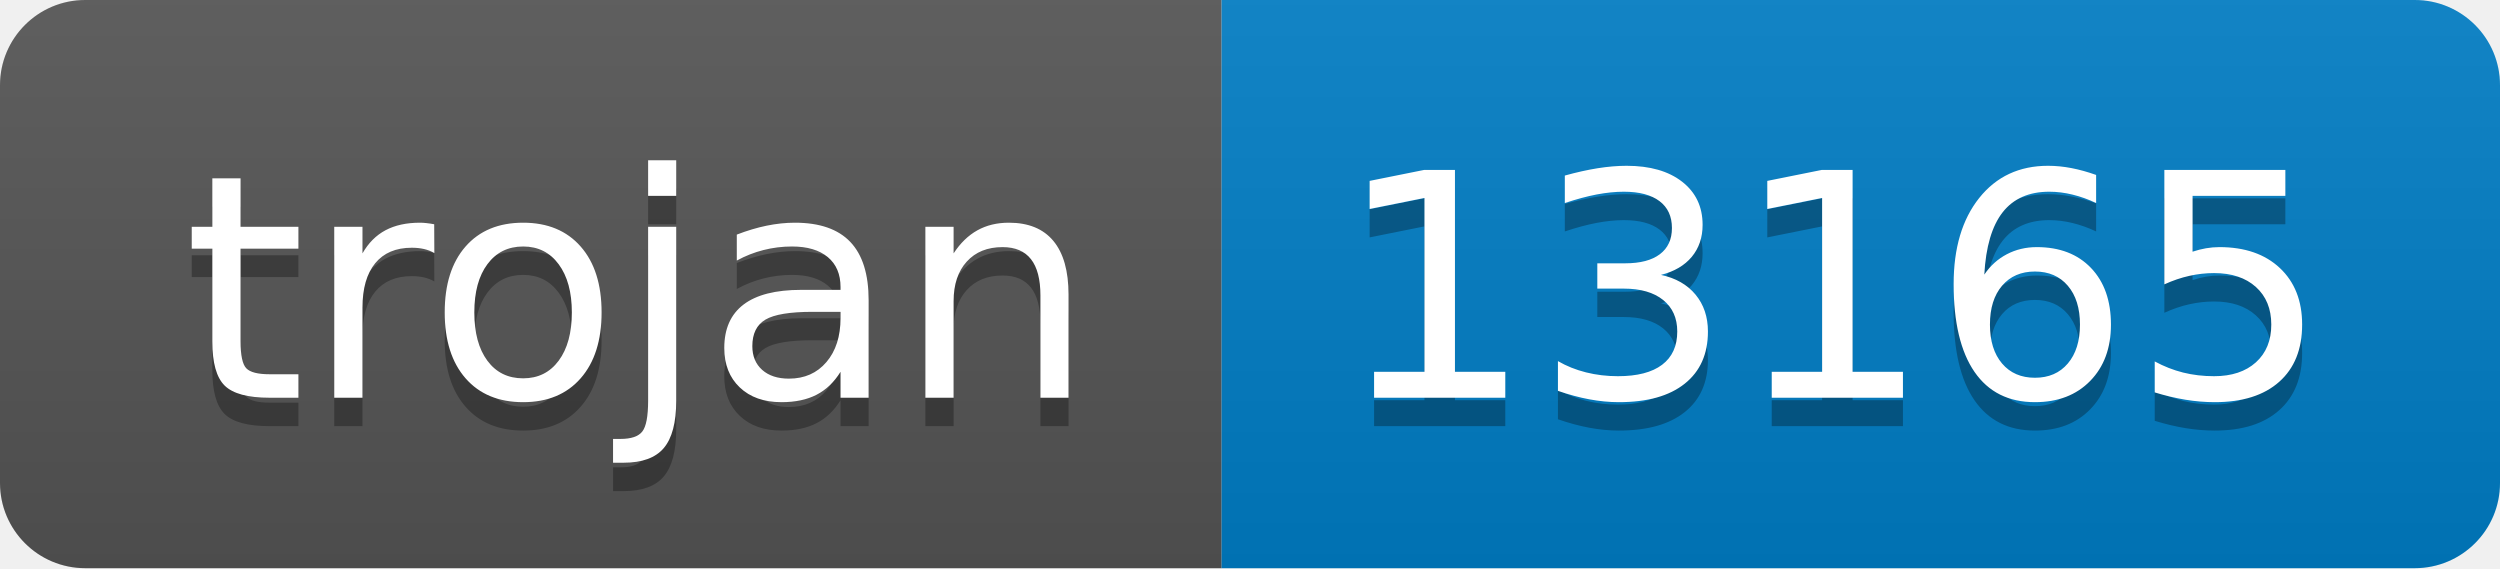
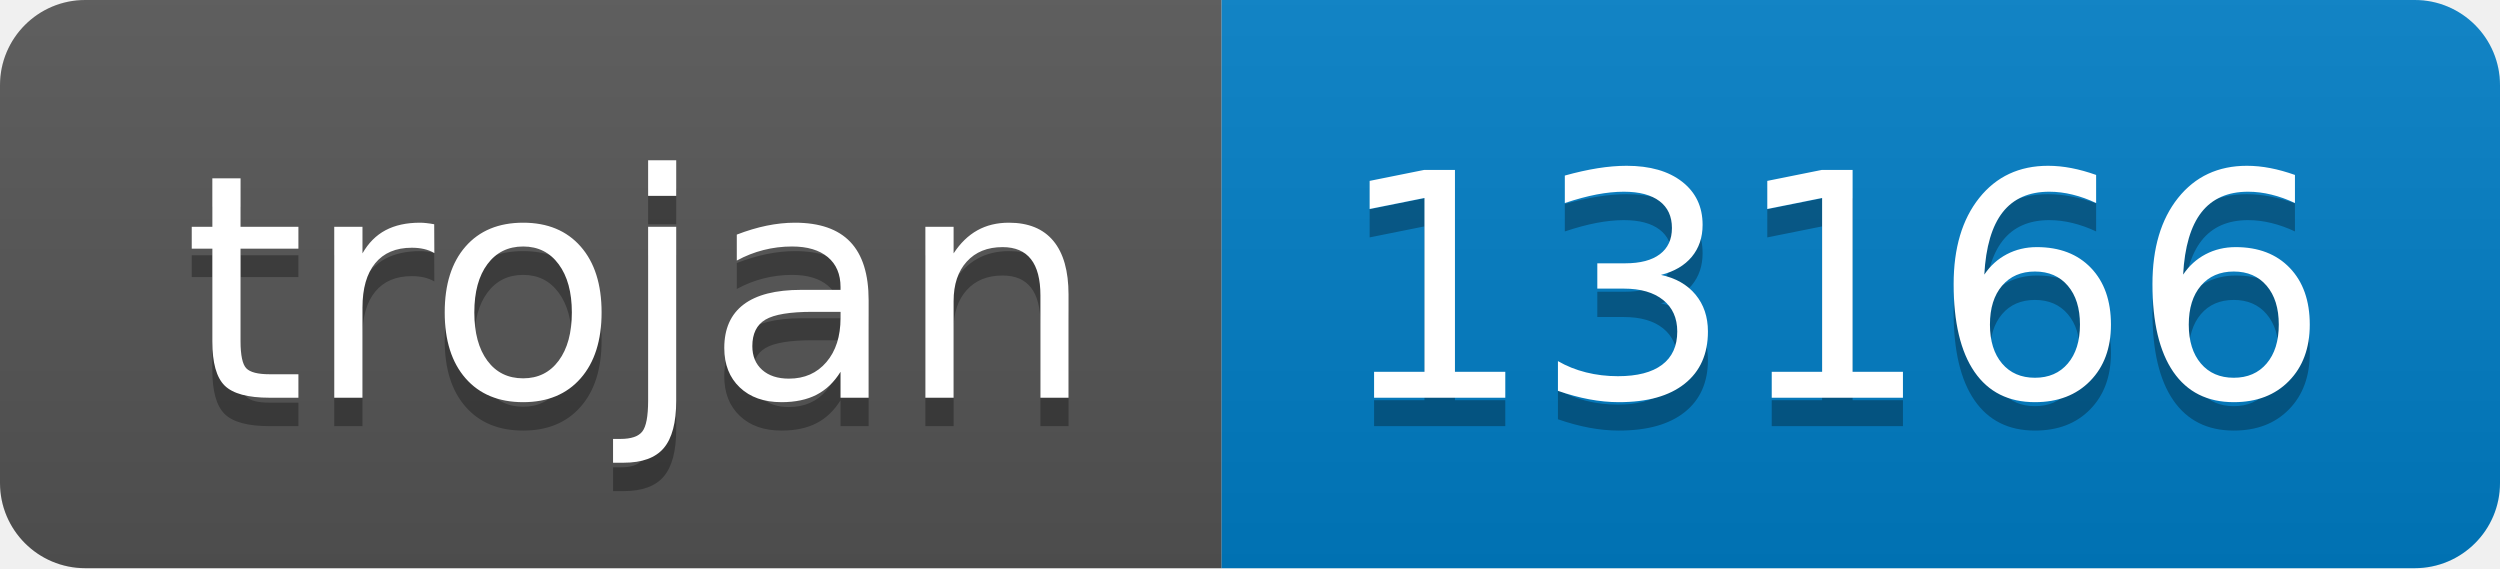
- <svg xmlns="http://www.w3.org/2000/svg" width="88" height="20" role="img" aria-label="trojan: 13165">
+ <svg xmlns="http://www.w3.org/2000/svg" width="88" height="20" role="img" aria-label="trojan: 13166">
  <linearGradient id="s" x2="0" y2="100%">
    <stop offset="0" stop-color="#bbb" stop-opacity=".1" />
    <stop offset="1" stop-opacity=".1" />
  </linearGradient>
  <clipPath id="r">
    <rect width="88" height="20" rx="3" fill="#fff" />
  </clipPath>
  <g clip-path="url(#r)">
    <rect width="43" height="20" fill="#555" />
    <rect x="43" width="45" height="20" fill="#007ec6" />
    <rect width="88" height="20" fill="url(#s)" />
  </g>
  <g fill="#fff" text-anchor="middle" font-family="Verdana,Geneva,DejaVu Sans,sans-serif" text-rendering="geometricPrecision" font-size="110">
    <text aria-hidden="true" x="225" y="150" fill="#010101" fill-opacity=".3" transform="scale(.1)" textLength="330">trojan</text>
    <text x="225" y="140" transform="scale(.1)" fill="#fff" textLength="330">trojan</text>
-     <text aria-hidden="true" x="645" y="150" fill="#010101" fill-opacity=".3" transform="scale(.1)" textLength="350">13165</text>
-     <text x="645" y="140" transform="scale(.1)" fill="#fff" textLength="350">13165</text>
+     <text aria-hidden="true" x="645" y="150" fill="#010101" fill-opacity=".3" transform="scale(.1)" textLength="350">13166</text>
+     <text x="645" y="140" transform="scale(.1)" fill="#fff" textLength="350">13166</text>
  </g>
</svg>
